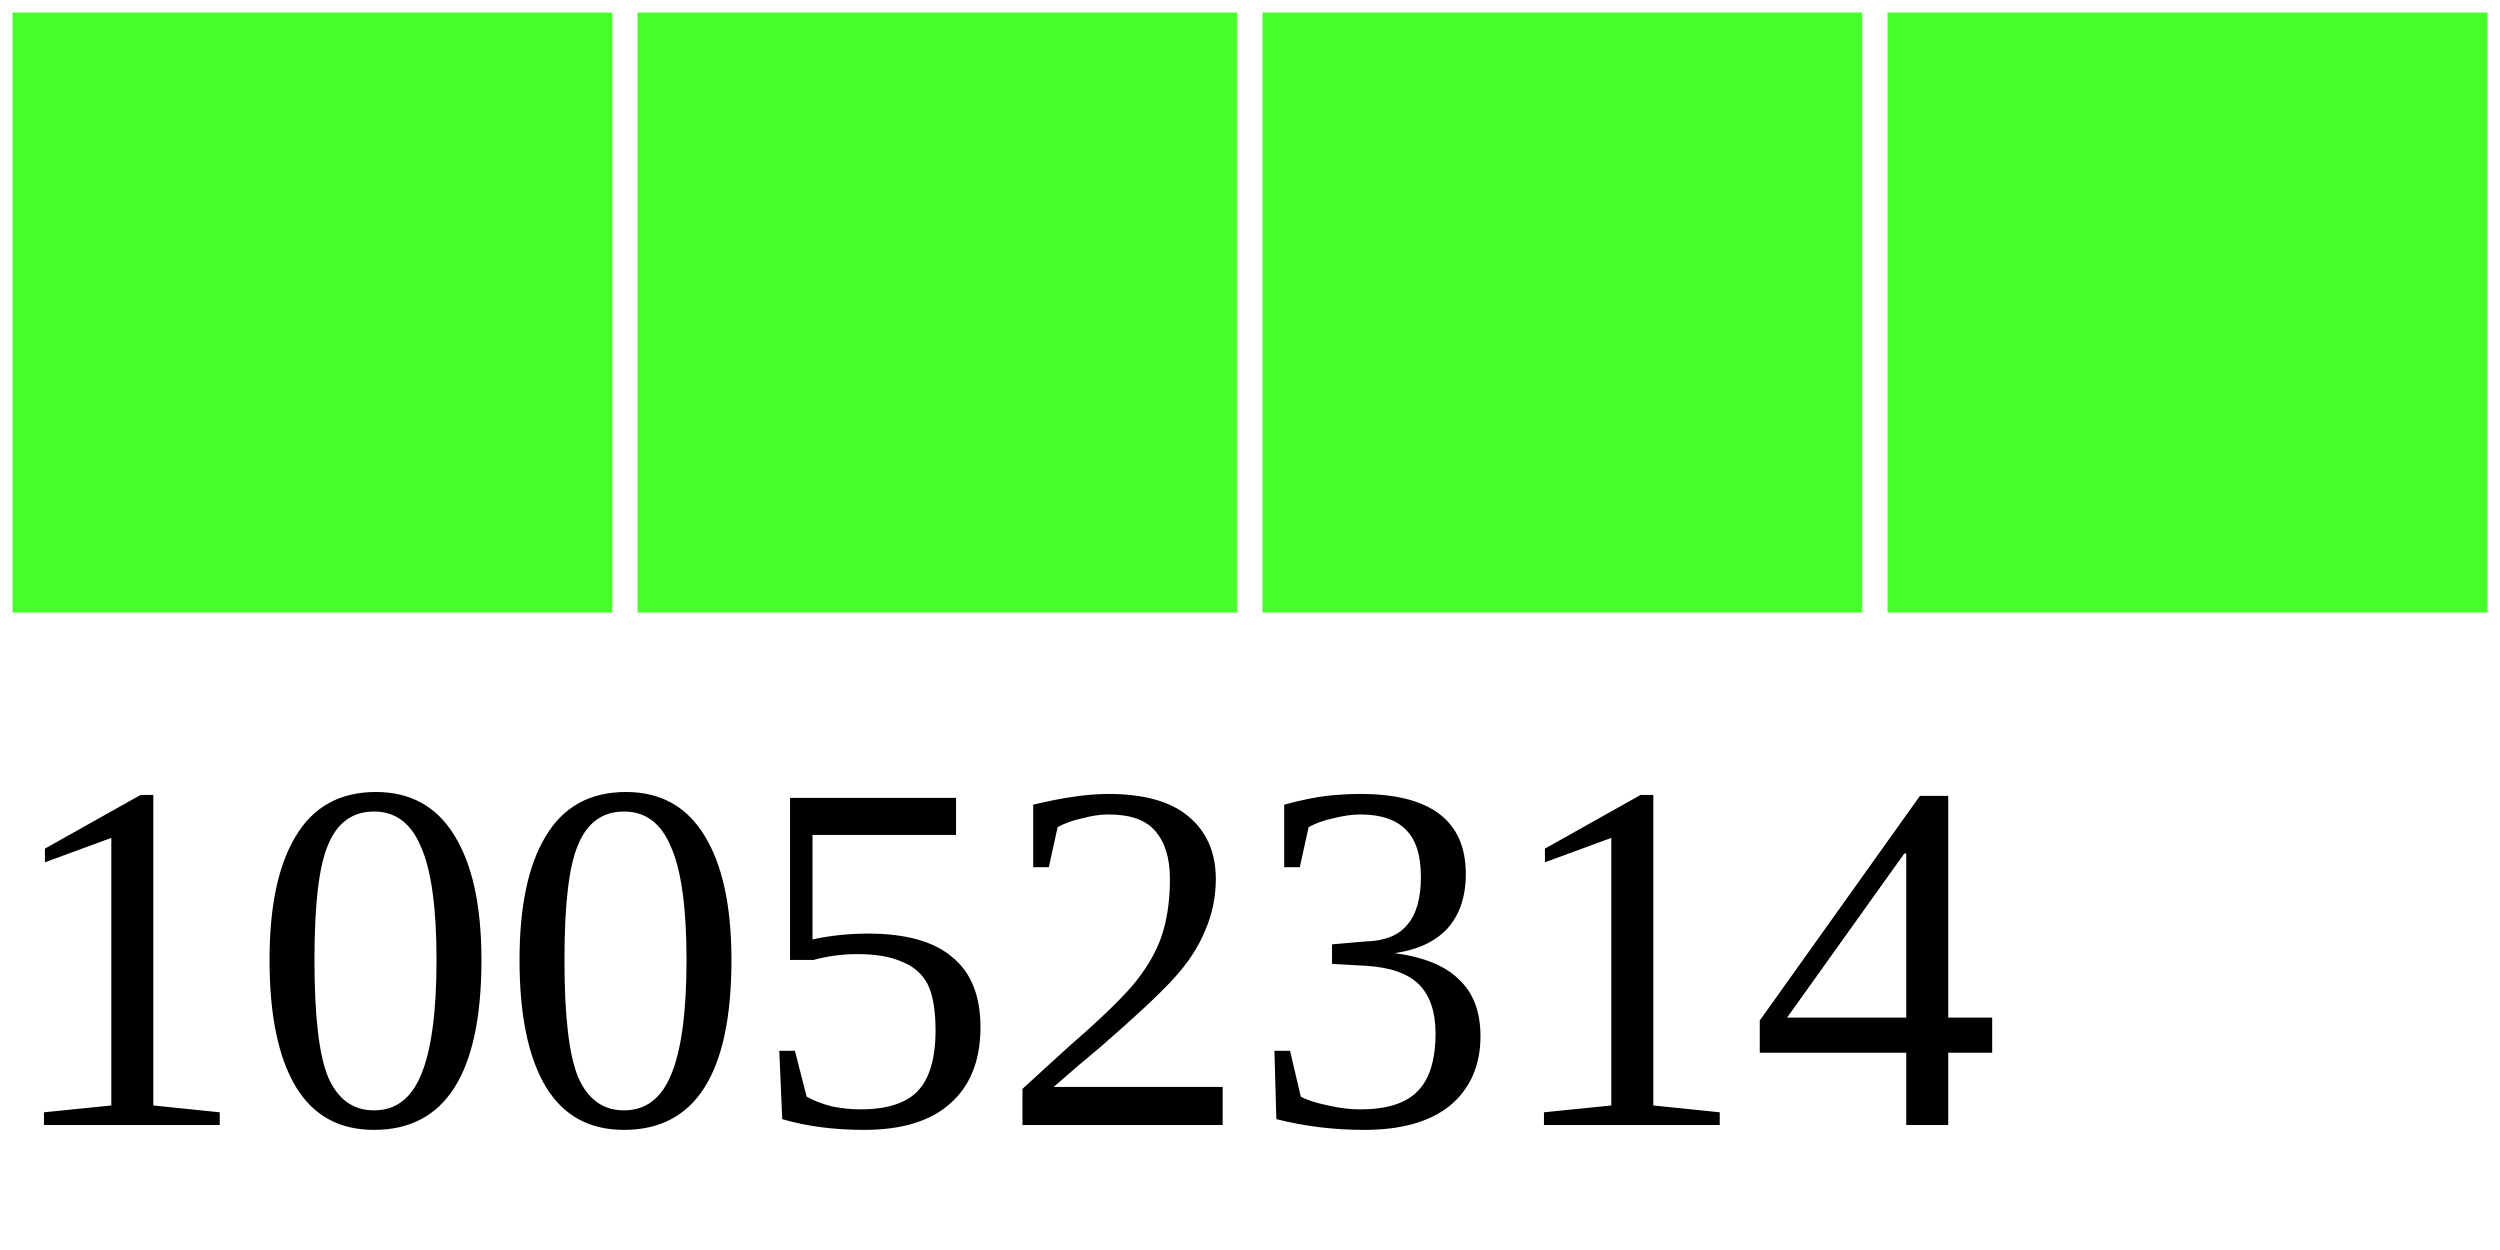
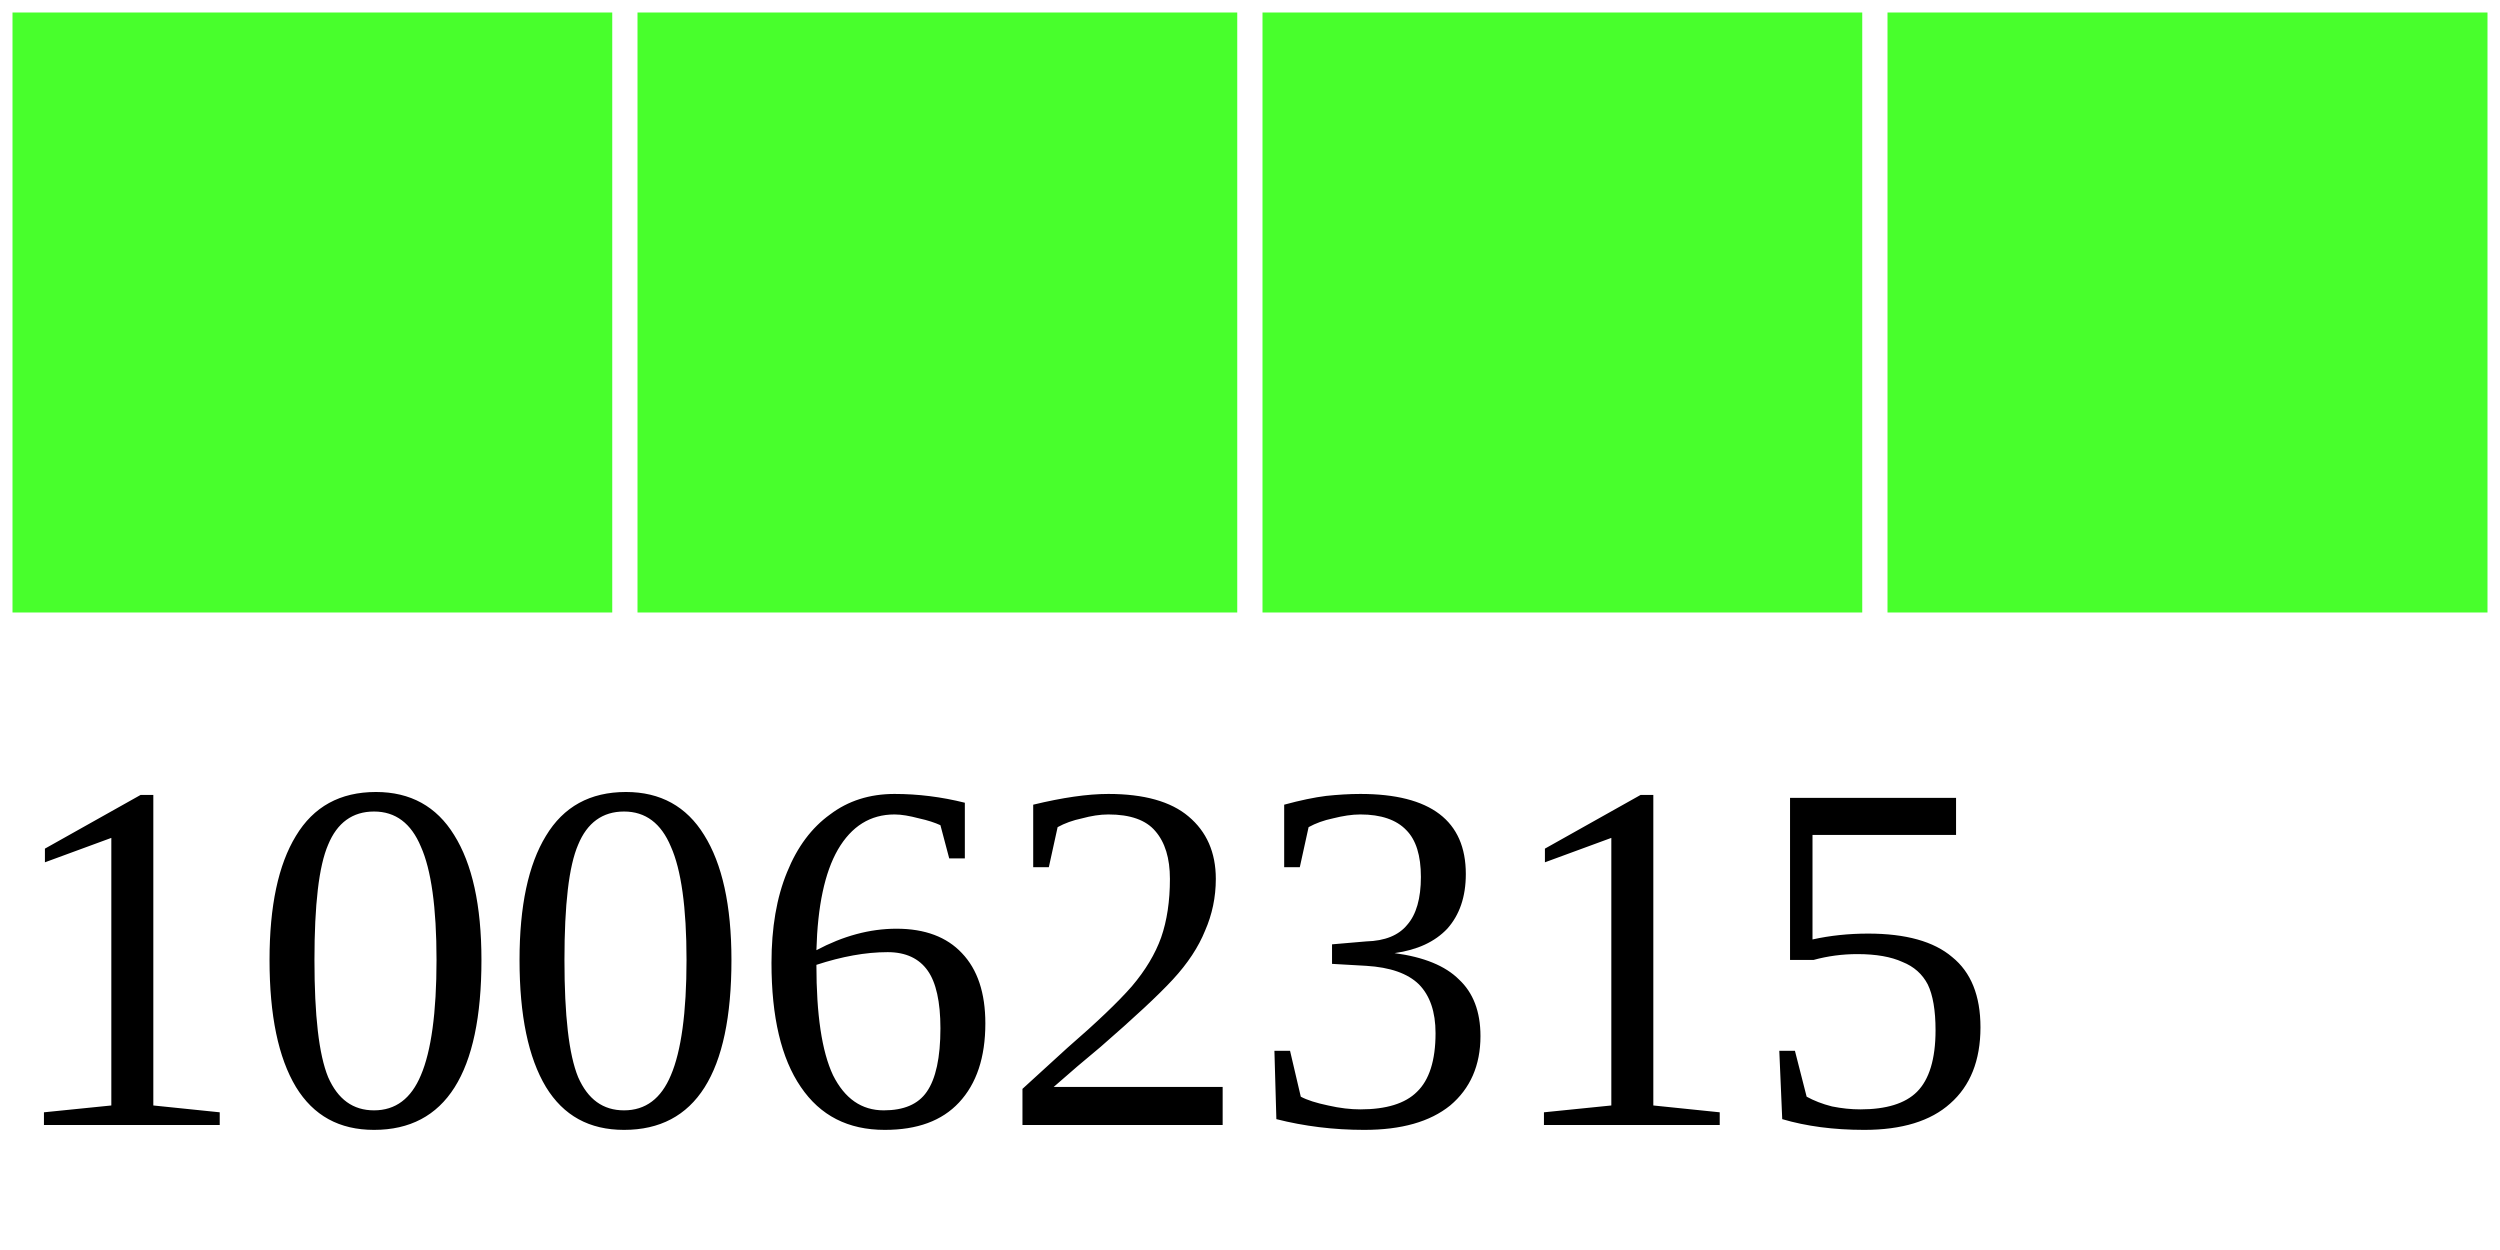
<svg xmlns="http://www.w3.org/2000/svg" width="40" height="20">
  <g>
    <rect width="10" height="10" style="fill:#48FF2C;stroke-width:0.4;stroke:rgb(255,255,255)" x="0" />
    <rect width="10" height="10" style="fill:#48FF2C;stroke-width:0.4;stroke:rgb(255,255,255)" x="10" />
    <rect width="10" height="10" style="fill:#48FF2C;stroke-width:0.4;stroke:rgb(255,255,255)" x="20" />
    <rect width="10" height="10" style="fill:#48FF2C;stroke-width:0.4;stroke:rgb(255,255,255)" x="30" />
-     <text x="0" y="18" fill="black" font-size="8">10052314</text>
+     <text x="0" y="18" fill="black" font-size="8">10062315</text>
  </g>
</svg>
